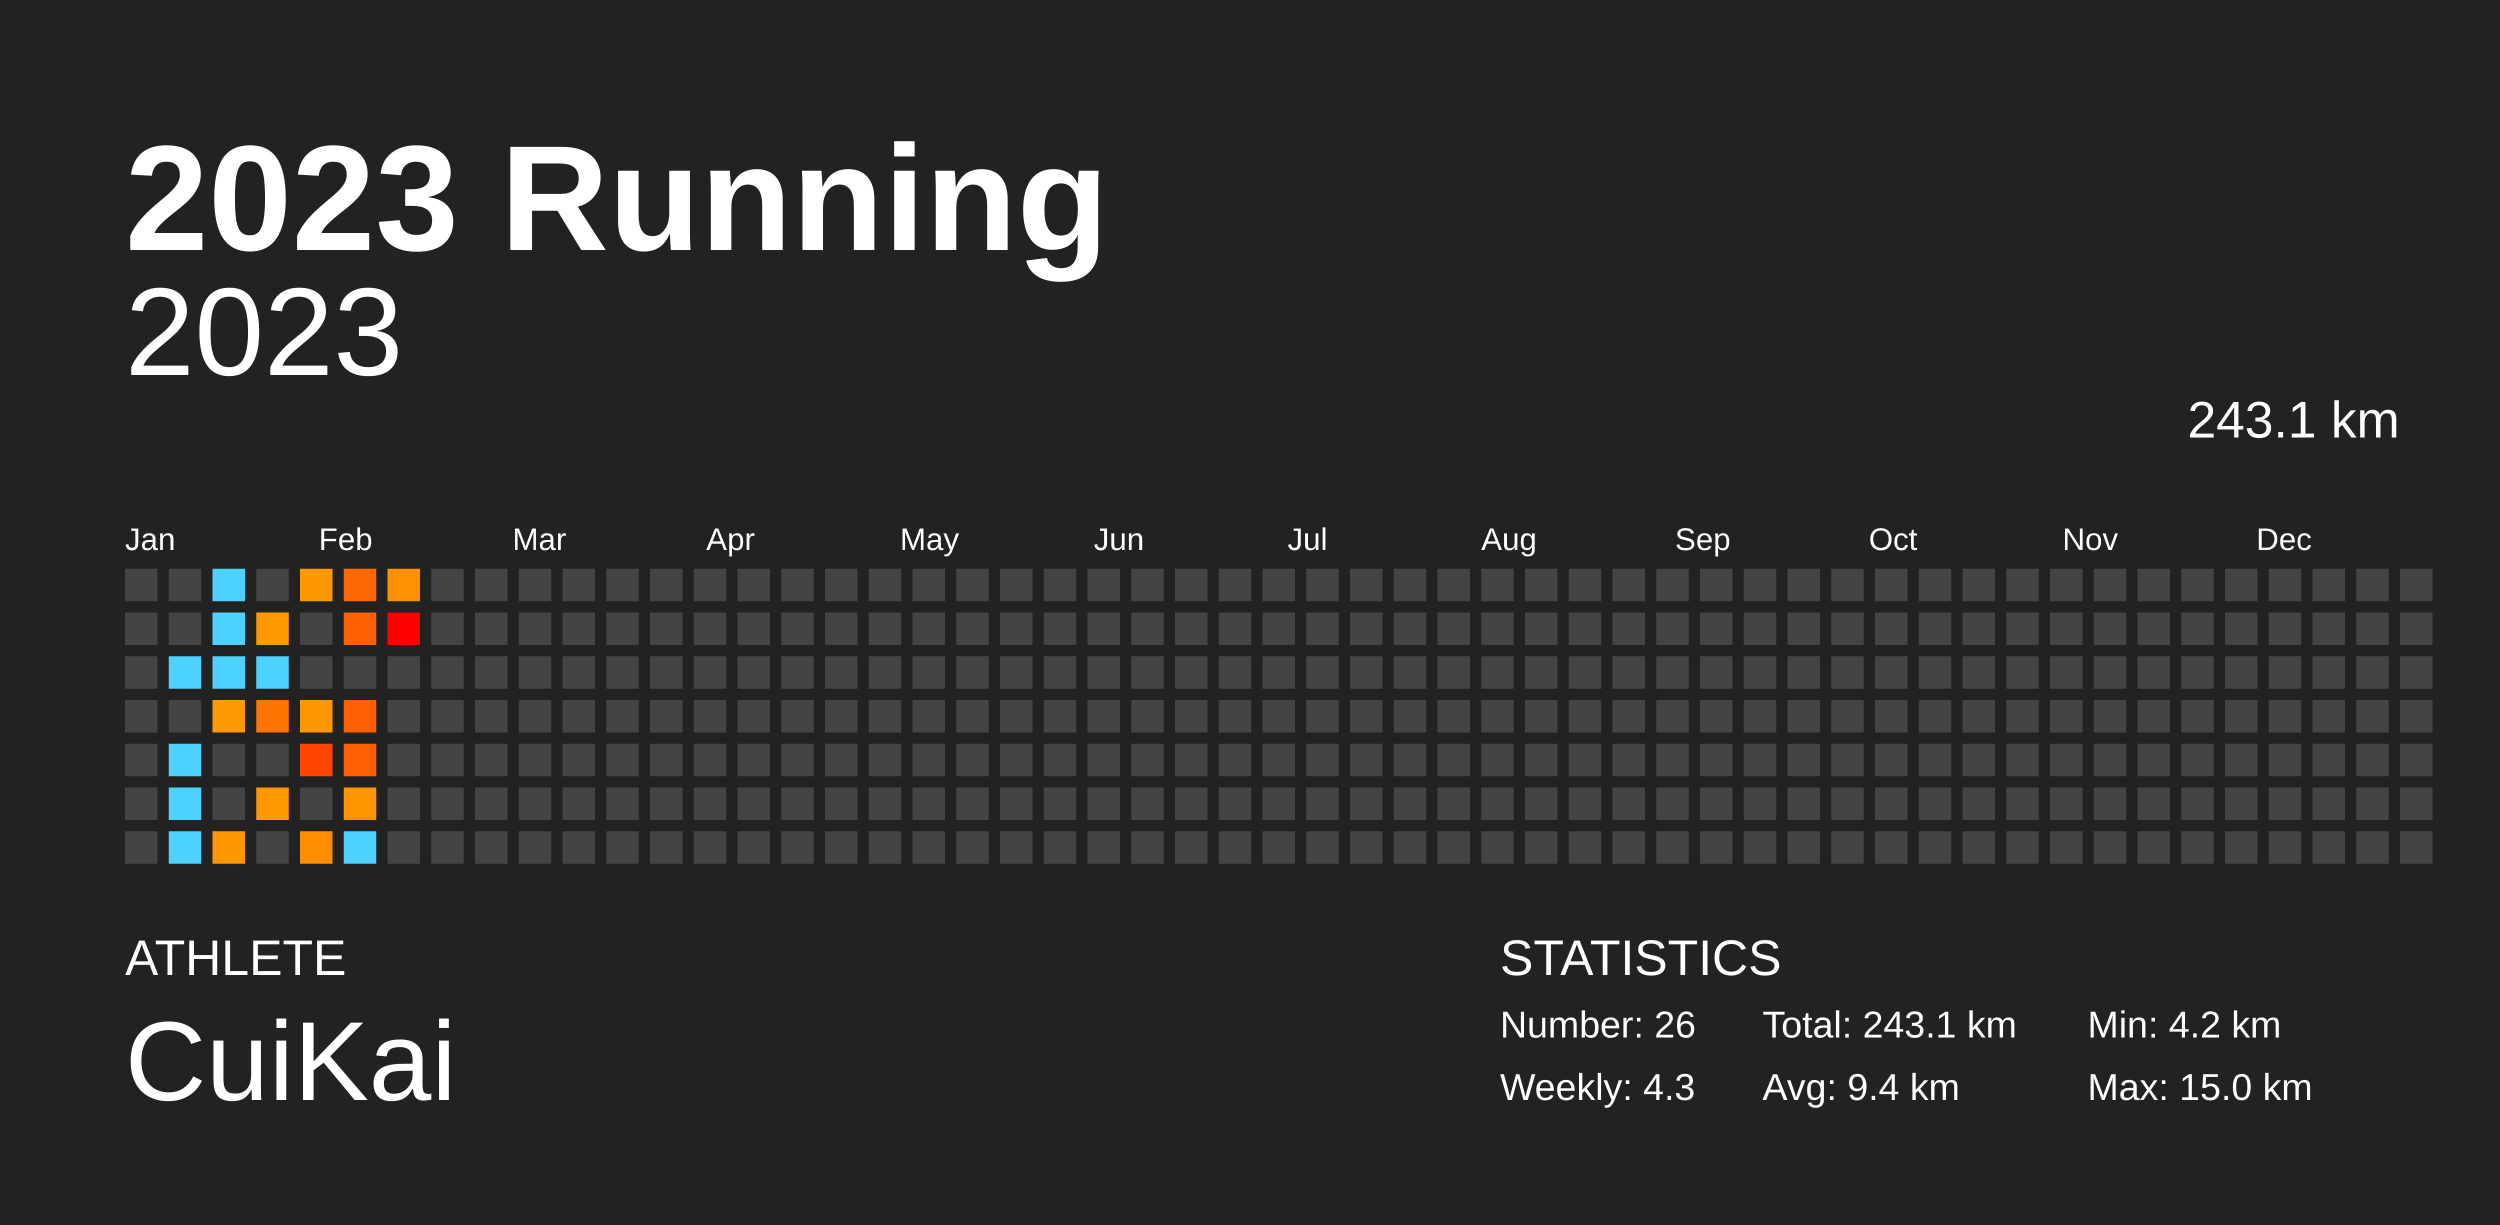
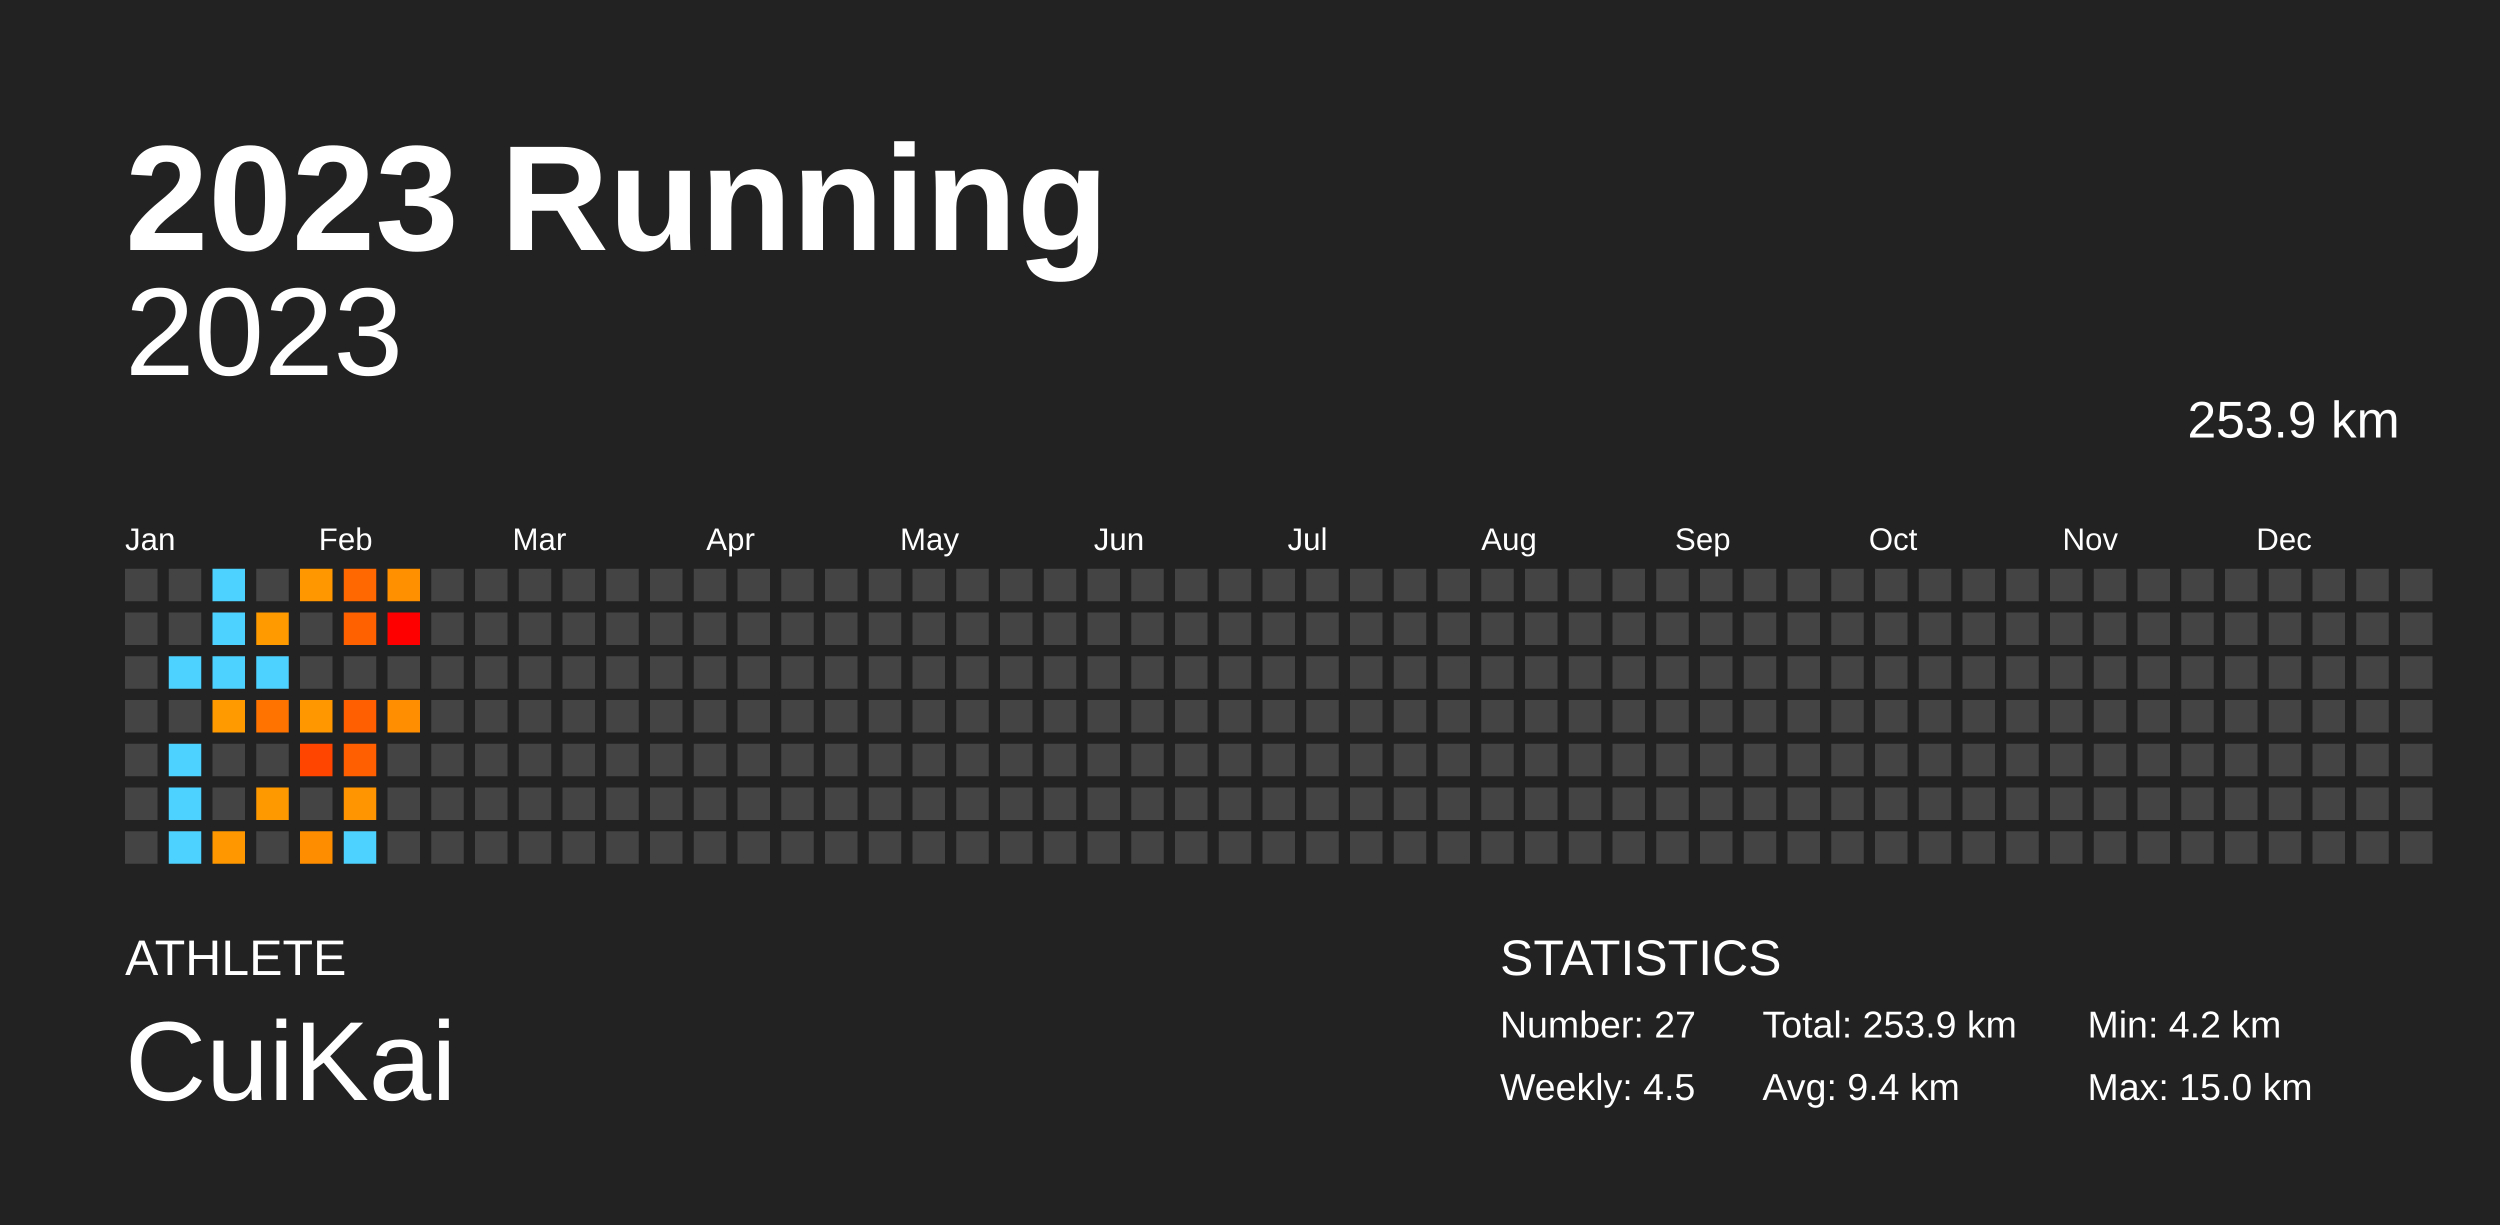
<svg xmlns="http://www.w3.org/2000/svg" baseProfile="full" height="98mm" version="1.1" viewBox="0,0,200,98" width="200mm">
  <defs />
  <rect fill="#222222" height="98" width="200" x="0" y="0" />
  <text fill="#FFFFFF" style="font-size:12px; font-family:Arial; font-weight:bold;" x="10" y="20">2023 Running</text>
  <text fill="#FFFFFF" style="font-size:4px; font-family:Arial" x="10" y="78">ATHLETE</text>
  <text fill="#FFFFFF" style="font-size:9px; font-family:Arial" x="10" y="88">CuiKai</text>
  <text fill="#FFFFFF" style="font-size:4px; font-family:Arial" x="120" y="78">STATISTICS</text>
-   <text fill="#FFFFFF" style="font-size:3px; font-family:Arial" x="120" y="83">Number: 26</text>
-   <text fill="#FFFFFF" style="font-size:3px; font-family:Arial" x="120" y="88">Weekly: 4.3</text>
-   <text fill="#FFFFFF" style="font-size:3px; font-family:Arial" x="141" y="83">Total: 243.1 km</text>
+   <text fill="#FFFFFF" style="font-size:3px; font-family:Arial" x="120" y="83">Number: 27</text>
+   <text fill="#FFFFFF" style="font-size:3px; font-family:Arial" x="120" y="88">Weekly: 4.5</text>
+   <text fill="#FFFFFF" style="font-size:3px; font-family:Arial" x="141" y="83">Total: 253.9 km</text>
  <text fill="#FFFFFF" style="font-size:3px; font-family:Arial" x="141" y="88">Avg: 9.4 km</text>
  <text fill="#FFFFFF" style="font-size:3px; font-family:Arial" x="167" y="83">Min: 4.2 km</text>
  <text fill="#FFFFFF" style="font-size:3px; font-family:Arial" x="167" y="88">Max: 15.0 km</text>
  <text alignment-baseline="hanging" fill="#FFFFFF" style="font-size:10.0px; font-family:Arial;" x="10" y="30">2023</text>
-   <text alignment-baseline="hanging" fill="#FFFFFF" style="font-size:4.125px; font-family:Arial;" x="175" y="35">243.1 km</text>
+   <text alignment-baseline="hanging" fill="#FFFFFF" style="font-size:4.125px; font-family:Arial;" x="175" y="35">253.9 km</text>
  <text fill="#FFFFFF" style="font-size:2.5px; font-family:Arial" x="10.0" y="44">Jan</text>
  <text fill="#FFFFFF" style="font-size:2.5px; font-family:Arial" x="25.5" y="44">Feb</text>
  <text fill="#FFFFFF" style="font-size:2.5px; font-family:Arial" x="41.0" y="44">Mar</text>
  <text fill="#FFFFFF" style="font-size:2.5px; font-family:Arial" x="56.5" y="44">Apr</text>
  <text fill="#FFFFFF" style="font-size:2.5px; font-family:Arial" x="72.0" y="44">May</text>
  <text fill="#FFFFFF" style="font-size:2.5px; font-family:Arial" x="87.5" y="44">Jun</text>
  <text fill="#FFFFFF" style="font-size:2.5px; font-family:Arial" x="103.0" y="44">Jul</text>
  <text fill="#FFFFFF" style="font-size:2.5px; font-family:Arial" x="118.5" y="44">Aug</text>
  <text fill="#FFFFFF" style="font-size:2.5px; font-family:Arial" x="134.0" y="44">Sep</text>
  <text fill="#FFFFFF" style="font-size:2.5px; font-family:Arial" x="149.5" y="44">Oct</text>
  <text fill="#FFFFFF" style="font-size:2.5px; font-family:Arial" x="165.0" y="44">Nov</text>
  <text fill="#FFFFFF" style="font-size:2.5px; font-family:Arial" x="180.5" y="44">Dec</text>
  <rect fill="#444444" height="2.6" width="2.6" x="10.0" y="45.5" />
  <rect fill="#444444" height="2.6" width="2.6" x="10.0" y="49.0" />
  <rect fill="#444444" height="2.6" width="2.6" x="10.0" y="52.5" />
  <rect fill="#444444" height="2.6" width="2.6" x="10.0" y="56.0" />
  <rect fill="#444444" height="2.6" width="2.6" x="10.0" y="59.5" />
  <rect fill="#444444" height="2.6" width="2.6" x="10.0" y="63.0" />
  <rect fill="#444444" height="2.6" width="2.6" x="10.0" y="66.5" />
  <rect fill="#444444" height="2.6" width="2.6" x="13.5" y="45.5" />
  <rect fill="#444444" height="2.6" width="2.6" x="13.5" y="49.0" />
  <rect fill="#4dd2ff" height="2.6" width="2.6" x="13.5" y="52.5" />
  <rect fill="#444444" height="2.6" width="2.6" x="13.5" y="56.0" />
  <rect fill="#4dd2ff" height="2.6" width="2.6" x="13.5" y="59.5" />
  <rect fill="#4dd2ff" height="2.6" width="2.6" x="13.5" y="63.0" />
  <rect fill="#4dd2ff" height="2.6" width="2.6" x="13.5" y="66.5" />
  <rect fill="#4dd2ff" height="2.6" width="2.6" x="17.0" y="45.5" />
  <rect fill="#4dd2ff" height="2.6" width="2.6" x="17.0" y="49.0" />
  <rect fill="#4dd2ff" height="2.6" width="2.6" x="17.0" y="52.5" />
  <rect fill="#ff9a00" height="2.6" width="2.6" x="17.0" y="56.0" />
  <rect fill="#444444" height="2.6" width="2.6" x="17.0" y="59.5" />
  <rect fill="#444444" height="2.6" width="2.6" x="17.0" y="63.0" />
  <rect fill="#ff9800" height="2.6" width="2.6" x="17.0" y="66.5" />
  <rect fill="#444444" height="2.6" width="2.6" x="20.5" y="45.5" />
  <rect fill="#ff9a00" height="2.6" width="2.6" x="20.5" y="49.0" />
  <rect fill="#4dd2ff" height="2.6" width="2.6" x="20.5" y="52.5" />
  <rect fill="#ff7300" height="2.6" width="2.6" x="20.5" y="56.0" />
  <rect fill="#444444" height="2.6" width="2.6" x="20.5" y="59.5" />
  <rect fill="#ff9900" height="2.6" width="2.6" x="20.5" y="63.0" />
  <rect fill="#444444" height="2.6" width="2.6" x="20.5" y="66.5" />
  <rect fill="#ff9700" height="2.6" width="2.6" x="24.0" y="45.5" />
  <rect fill="#444444" height="2.6" width="2.6" x="24.0" y="49.0" />
  <rect fill="#444444" height="2.6" width="2.6" x="24.0" y="52.5" />
  <rect fill="#ff9700" height="2.6" width="2.6" x="24.0" y="56.0" />
  <rect fill="#ff4500" height="2.6" width="2.6" x="24.0" y="59.5" />
  <rect fill="#444444" height="2.6" width="2.6" x="24.0" y="63.0" />
  <rect fill="#ff8d00" height="2.6" width="2.6" x="24.0" y="66.5" />
  <rect fill="#ff6800" height="2.6" width="2.6" x="27.5" y="45.5" />
  <rect fill="#ff6000" height="2.6" width="2.6" x="27.5" y="49.0" />
  <rect fill="#444444" height="2.6" width="2.6" x="27.5" y="52.5" />
  <rect fill="#ff5f00" height="2.6" width="2.6" x="27.5" y="56.0" />
  <rect fill="#ff5f00" height="2.6" width="2.6" x="27.5" y="59.5" />
  <rect fill="#ff9500" height="2.6" width="2.6" x="27.5" y="63.0" />
  <rect fill="#4dd2ff" height="2.6" width="2.6" x="27.5" y="66.5" />
  <rect fill="#ff9000" height="2.6" width="2.6" x="31.0" y="45.5" />
  <rect fill="#ff0000" height="2.6" width="2.6" x="31.0" y="49.0" />
  <rect fill="#444444" height="2.6" width="2.6" x="31.0" y="52.5" />
-   <rect fill="#444444" height="2.6" width="2.6" x="31.0" y="56.0" />
+   <rect fill="#ff8e00" height="2.6" width="2.6" x="31.0" y="56.0" />
  <rect fill="#444444" height="2.6" width="2.6" x="31.0" y="59.5" />
  <rect fill="#444444" height="2.6" width="2.6" x="31.0" y="63.0" />
  <rect fill="#444444" height="2.6" width="2.6" x="31.0" y="66.5" />
  <rect fill="#444444" height="2.6" width="2.6" x="34.5" y="45.5" />
  <rect fill="#444444" height="2.6" width="2.6" x="34.5" y="49.0" />
  <rect fill="#444444" height="2.6" width="2.6" x="34.5" y="52.5" />
  <rect fill="#444444" height="2.6" width="2.6" x="34.5" y="56.0" />
  <rect fill="#444444" height="2.6" width="2.6" x="34.5" y="59.5" />
  <rect fill="#444444" height="2.6" width="2.6" x="34.5" y="63.0" />
  <rect fill="#444444" height="2.6" width="2.6" x="34.5" y="66.5" />
  <rect fill="#444444" height="2.6" width="2.6" x="38.0" y="45.5" />
  <rect fill="#444444" height="2.6" width="2.6" x="38.0" y="49.0" />
  <rect fill="#444444" height="2.6" width="2.6" x="38.0" y="52.5" />
  <rect fill="#444444" height="2.6" width="2.6" x="38.0" y="56.0" />
  <rect fill="#444444" height="2.6" width="2.6" x="38.0" y="59.5" />
  <rect fill="#444444" height="2.6" width="2.6" x="38.0" y="63.0" />
  <rect fill="#444444" height="2.6" width="2.6" x="38.0" y="66.5" />
  <rect fill="#444444" height="2.6" width="2.6" x="41.5" y="45.5" />
  <rect fill="#444444" height="2.6" width="2.6" x="41.5" y="49.0" />
  <rect fill="#444444" height="2.6" width="2.6" x="41.5" y="52.5" />
  <rect fill="#444444" height="2.6" width="2.6" x="41.5" y="56.0" />
  <rect fill="#444444" height="2.6" width="2.6" x="41.5" y="59.5" />
  <rect fill="#444444" height="2.6" width="2.6" x="41.5" y="63.0" />
  <rect fill="#444444" height="2.6" width="2.6" x="41.5" y="66.5" />
  <rect fill="#444444" height="2.6" width="2.6" x="45.0" y="45.5" />
  <rect fill="#444444" height="2.6" width="2.6" x="45.0" y="49.0" />
  <rect fill="#444444" height="2.6" width="2.6" x="45.0" y="52.5" />
  <rect fill="#444444" height="2.6" width="2.6" x="45.0" y="56.0" />
  <rect fill="#444444" height="2.6" width="2.6" x="45.0" y="59.5" />
  <rect fill="#444444" height="2.6" width="2.6" x="45.0" y="63.0" />
  <rect fill="#444444" height="2.6" width="2.6" x="45.0" y="66.5" />
  <rect fill="#444444" height="2.6" width="2.6" x="48.5" y="45.5" />
  <rect fill="#444444" height="2.6" width="2.6" x="48.5" y="49.0" />
  <rect fill="#444444" height="2.6" width="2.6" x="48.5" y="52.5" />
  <rect fill="#444444" height="2.6" width="2.6" x="48.5" y="56.0" />
  <rect fill="#444444" height="2.6" width="2.6" x="48.5" y="59.5" />
  <rect fill="#444444" height="2.6" width="2.6" x="48.5" y="63.0" />
  <rect fill="#444444" height="2.6" width="2.6" x="48.5" y="66.5" />
  <rect fill="#444444" height="2.6" width="2.6" x="52.0" y="45.5" />
  <rect fill="#444444" height="2.6" width="2.6" x="52.0" y="49.0" />
  <rect fill="#444444" height="2.6" width="2.6" x="52.0" y="52.5" />
  <rect fill="#444444" height="2.6" width="2.6" x="52.0" y="56.0" />
  <rect fill="#444444" height="2.6" width="2.6" x="52.0" y="59.5" />
  <rect fill="#444444" height="2.6" width="2.6" x="52.0" y="63.0" />
  <rect fill="#444444" height="2.6" width="2.6" x="52.0" y="66.5" />
  <rect fill="#444444" height="2.6" width="2.6" x="55.5" y="45.5" />
  <rect fill="#444444" height="2.6" width="2.6" x="55.5" y="49.0" />
  <rect fill="#444444" height="2.6" width="2.6" x="55.5" y="52.5" />
  <rect fill="#444444" height="2.6" width="2.6" x="55.5" y="56.0" />
  <rect fill="#444444" height="2.6" width="2.6" x="55.5" y="59.5" />
  <rect fill="#444444" height="2.6" width="2.6" x="55.5" y="63.0" />
  <rect fill="#444444" height="2.6" width="2.6" x="55.5" y="66.5" />
  <rect fill="#444444" height="2.6" width="2.6" x="59.0" y="45.5" />
  <rect fill="#444444" height="2.6" width="2.6" x="59.0" y="49.0" />
  <rect fill="#444444" height="2.6" width="2.6" x="59.0" y="52.5" />
  <rect fill="#444444" height="2.6" width="2.6" x="59.0" y="56.0" />
  <rect fill="#444444" height="2.6" width="2.6" x="59.0" y="59.5" />
  <rect fill="#444444" height="2.6" width="2.6" x="59.0" y="63.0" />
  <rect fill="#444444" height="2.6" width="2.6" x="59.0" y="66.5" />
  <rect fill="#444444" height="2.6" width="2.6" x="62.5" y="45.5" />
  <rect fill="#444444" height="2.6" width="2.6" x="62.5" y="49.0" />
  <rect fill="#444444" height="2.6" width="2.6" x="62.5" y="52.5" />
  <rect fill="#444444" height="2.6" width="2.6" x="62.5" y="56.0" />
  <rect fill="#444444" height="2.6" width="2.6" x="62.5" y="59.5" />
  <rect fill="#444444" height="2.6" width="2.6" x="62.5" y="63.0" />
  <rect fill="#444444" height="2.6" width="2.6" x="62.5" y="66.5" />
  <rect fill="#444444" height="2.6" width="2.6" x="66.0" y="45.5" />
  <rect fill="#444444" height="2.6" width="2.6" x="66.0" y="49.0" />
  <rect fill="#444444" height="2.6" width="2.6" x="66.0" y="52.5" />
  <rect fill="#444444" height="2.6" width="2.6" x="66.0" y="56.0" />
  <rect fill="#444444" height="2.6" width="2.6" x="66.0" y="59.5" />
  <rect fill="#444444" height="2.6" width="2.6" x="66.0" y="63.0" />
  <rect fill="#444444" height="2.6" width="2.6" x="66.0" y="66.5" />
  <rect fill="#444444" height="2.6" width="2.6" x="69.5" y="45.5" />
  <rect fill="#444444" height="2.6" width="2.6" x="69.5" y="49.0" />
  <rect fill="#444444" height="2.6" width="2.6" x="69.5" y="52.5" />
  <rect fill="#444444" height="2.6" width="2.6" x="69.5" y="56.0" />
  <rect fill="#444444" height="2.6" width="2.6" x="69.5" y="59.5" />
  <rect fill="#444444" height="2.6" width="2.6" x="69.5" y="63.0" />
  <rect fill="#444444" height="2.6" width="2.6" x="69.5" y="66.5" />
  <rect fill="#444444" height="2.6" width="2.6" x="73.0" y="45.5" />
  <rect fill="#444444" height="2.6" width="2.6" x="73.0" y="49.0" />
  <rect fill="#444444" height="2.6" width="2.6" x="73.0" y="52.5" />
  <rect fill="#444444" height="2.6" width="2.6" x="73.0" y="56.0" />
  <rect fill="#444444" height="2.6" width="2.6" x="73.0" y="59.5" />
  <rect fill="#444444" height="2.6" width="2.6" x="73.0" y="63.0" />
  <rect fill="#444444" height="2.6" width="2.6" x="73.0" y="66.5" />
  <rect fill="#444444" height="2.6" width="2.6" x="76.5" y="45.5" />
  <rect fill="#444444" height="2.6" width="2.6" x="76.5" y="49.0" />
  <rect fill="#444444" height="2.6" width="2.6" x="76.5" y="52.5" />
  <rect fill="#444444" height="2.6" width="2.6" x="76.5" y="56.0" />
  <rect fill="#444444" height="2.6" width="2.6" x="76.5" y="59.5" />
  <rect fill="#444444" height="2.6" width="2.6" x="76.5" y="63.0" />
  <rect fill="#444444" height="2.6" width="2.6" x="76.5" y="66.5" />
  <rect fill="#444444" height="2.6" width="2.6" x="80.0" y="45.5" />
  <rect fill="#444444" height="2.6" width="2.6" x="80.0" y="49.0" />
  <rect fill="#444444" height="2.6" width="2.6" x="80.0" y="52.5" />
  <rect fill="#444444" height="2.6" width="2.6" x="80.0" y="56.0" />
  <rect fill="#444444" height="2.6" width="2.6" x="80.0" y="59.5" />
  <rect fill="#444444" height="2.6" width="2.6" x="80.0" y="63.0" />
  <rect fill="#444444" height="2.6" width="2.6" x="80.0" y="66.5" />
  <rect fill="#444444" height="2.6" width="2.6" x="83.5" y="45.5" />
  <rect fill="#444444" height="2.6" width="2.6" x="83.5" y="49.0" />
  <rect fill="#444444" height="2.6" width="2.6" x="83.5" y="52.5" />
  <rect fill="#444444" height="2.6" width="2.6" x="83.5" y="56.0" />
  <rect fill="#444444" height="2.6" width="2.6" x="83.5" y="59.5" />
  <rect fill="#444444" height="2.6" width="2.6" x="83.5" y="63.0" />
  <rect fill="#444444" height="2.6" width="2.6" x="83.5" y="66.5" />
  <rect fill="#444444" height="2.6" width="2.6" x="87.0" y="45.5" />
  <rect fill="#444444" height="2.6" width="2.6" x="87.0" y="49.0" />
  <rect fill="#444444" height="2.6" width="2.6" x="87.0" y="52.5" />
  <rect fill="#444444" height="2.6" width="2.6" x="87.0" y="56.0" />
  <rect fill="#444444" height="2.6" width="2.6" x="87.0" y="59.5" />
  <rect fill="#444444" height="2.6" width="2.6" x="87.0" y="63.0" />
  <rect fill="#444444" height="2.6" width="2.6" x="87.0" y="66.5" />
  <rect fill="#444444" height="2.6" width="2.6" x="90.5" y="45.5" />
  <rect fill="#444444" height="2.6" width="2.6" x="90.5" y="49.0" />
  <rect fill="#444444" height="2.6" width="2.6" x="90.5" y="52.5" />
  <rect fill="#444444" height="2.6" width="2.6" x="90.5" y="56.0" />
  <rect fill="#444444" height="2.6" width="2.6" x="90.5" y="59.5" />
  <rect fill="#444444" height="2.6" width="2.6" x="90.5" y="63.0" />
  <rect fill="#444444" height="2.6" width="2.6" x="90.5" y="66.5" />
  <rect fill="#444444" height="2.6" width="2.6" x="94.0" y="45.5" />
  <rect fill="#444444" height="2.6" width="2.6" x="94.0" y="49.0" />
  <rect fill="#444444" height="2.6" width="2.6" x="94.0" y="52.5" />
  <rect fill="#444444" height="2.6" width="2.6" x="94.0" y="56.0" />
  <rect fill="#444444" height="2.6" width="2.6" x="94.0" y="59.5" />
  <rect fill="#444444" height="2.6" width="2.6" x="94.0" y="63.0" />
  <rect fill="#444444" height="2.6" width="2.6" x="94.0" y="66.5" />
  <rect fill="#444444" height="2.6" width="2.6" x="97.5" y="45.5" />
  <rect fill="#444444" height="2.6" width="2.6" x="97.5" y="49.0" />
  <rect fill="#444444" height="2.6" width="2.6" x="97.5" y="52.5" />
  <rect fill="#444444" height="2.6" width="2.6" x="97.5" y="56.0" />
  <rect fill="#444444" height="2.6" width="2.6" x="97.5" y="59.5" />
  <rect fill="#444444" height="2.6" width="2.6" x="97.5" y="63.0" />
  <rect fill="#444444" height="2.6" width="2.6" x="97.5" y="66.5" />
  <rect fill="#444444" height="2.6" width="2.6" x="101.0" y="45.5" />
  <rect fill="#444444" height="2.6" width="2.6" x="101.0" y="49.0" />
  <rect fill="#444444" height="2.6" width="2.6" x="101.0" y="52.5" />
  <rect fill="#444444" height="2.6" width="2.6" x="101.0" y="56.0" />
  <rect fill="#444444" height="2.6" width="2.6" x="101.0" y="59.5" />
  <rect fill="#444444" height="2.6" width="2.6" x="101.0" y="63.0" />
  <rect fill="#444444" height="2.6" width="2.6" x="101.0" y="66.5" />
  <rect fill="#444444" height="2.6" width="2.6" x="104.5" y="45.5" />
  <rect fill="#444444" height="2.6" width="2.6" x="104.5" y="49.0" />
  <rect fill="#444444" height="2.6" width="2.6" x="104.5" y="52.5" />
  <rect fill="#444444" height="2.6" width="2.6" x="104.5" y="56.0" />
  <rect fill="#444444" height="2.6" width="2.6" x="104.5" y="59.5" />
  <rect fill="#444444" height="2.6" width="2.6" x="104.5" y="63.0" />
  <rect fill="#444444" height="2.6" width="2.6" x="104.5" y="66.5" />
  <rect fill="#444444" height="2.6" width="2.6" x="108.0" y="45.5" />
  <rect fill="#444444" height="2.6" width="2.6" x="108.0" y="49.0" />
  <rect fill="#444444" height="2.6" width="2.6" x="108.0" y="52.5" />
  <rect fill="#444444" height="2.6" width="2.6" x="108.0" y="56.0" />
  <rect fill="#444444" height="2.6" width="2.6" x="108.0" y="59.5" />
  <rect fill="#444444" height="2.6" width="2.6" x="108.0" y="63.0" />
  <rect fill="#444444" height="2.6" width="2.6" x="108.0" y="66.5" />
  <rect fill="#444444" height="2.6" width="2.6" x="111.5" y="45.5" />
  <rect fill="#444444" height="2.6" width="2.6" x="111.5" y="49.0" />
  <rect fill="#444444" height="2.6" width="2.6" x="111.5" y="52.5" />
  <rect fill="#444444" height="2.6" width="2.6" x="111.5" y="56.0" />
  <rect fill="#444444" height="2.6" width="2.6" x="111.5" y="59.5" />
  <rect fill="#444444" height="2.6" width="2.6" x="111.5" y="63.0" />
  <rect fill="#444444" height="2.6" width="2.6" x="111.5" y="66.5" />
  <rect fill="#444444" height="2.6" width="2.6" x="115.0" y="45.5" />
  <rect fill="#444444" height="2.6" width="2.6" x="115.0" y="49.0" />
  <rect fill="#444444" height="2.6" width="2.6" x="115.0" y="52.5" />
  <rect fill="#444444" height="2.6" width="2.6" x="115.0" y="56.0" />
  <rect fill="#444444" height="2.6" width="2.6" x="115.0" y="59.5" />
  <rect fill="#444444" height="2.6" width="2.6" x="115.0" y="63.0" />
  <rect fill="#444444" height="2.6" width="2.6" x="115.0" y="66.5" />
  <rect fill="#444444" height="2.6" width="2.6" x="118.5" y="45.5" />
  <rect fill="#444444" height="2.6" width="2.6" x="118.5" y="49.0" />
  <rect fill="#444444" height="2.6" width="2.6" x="118.5" y="52.5" />
  <rect fill="#444444" height="2.6" width="2.6" x="118.5" y="56.0" />
  <rect fill="#444444" height="2.6" width="2.6" x="118.5" y="59.5" />
  <rect fill="#444444" height="2.6" width="2.6" x="118.5" y="63.0" />
  <rect fill="#444444" height="2.6" width="2.6" x="118.5" y="66.5" />
  <rect fill="#444444" height="2.6" width="2.6" x="122.0" y="45.5" />
  <rect fill="#444444" height="2.6" width="2.6" x="122.0" y="49.0" />
  <rect fill="#444444" height="2.6" width="2.6" x="122.0" y="52.5" />
  <rect fill="#444444" height="2.6" width="2.6" x="122.0" y="56.0" />
  <rect fill="#444444" height="2.6" width="2.6" x="122.0" y="59.5" />
  <rect fill="#444444" height="2.6" width="2.6" x="122.0" y="63.0" />
  <rect fill="#444444" height="2.6" width="2.6" x="122.0" y="66.5" />
  <rect fill="#444444" height="2.6" width="2.6" x="125.5" y="45.5" />
  <rect fill="#444444" height="2.6" width="2.6" x="125.5" y="49.0" />
  <rect fill="#444444" height="2.6" width="2.6" x="125.5" y="52.5" />
  <rect fill="#444444" height="2.6" width="2.6" x="125.5" y="56.0" />
  <rect fill="#444444" height="2.6" width="2.6" x="125.5" y="59.5" />
  <rect fill="#444444" height="2.6" width="2.6" x="125.5" y="63.0" />
  <rect fill="#444444" height="2.6" width="2.6" x="125.5" y="66.5" />
  <rect fill="#444444" height="2.6" width="2.6" x="129.0" y="45.5" />
  <rect fill="#444444" height="2.6" width="2.6" x="129.0" y="49.0" />
  <rect fill="#444444" height="2.6" width="2.6" x="129.0" y="52.5" />
  <rect fill="#444444" height="2.6" width="2.6" x="129.0" y="56.0" />
  <rect fill="#444444" height="2.6" width="2.6" x="129.0" y="59.5" />
  <rect fill="#444444" height="2.6" width="2.6" x="129.0" y="63.0" />
  <rect fill="#444444" height="2.6" width="2.6" x="129.0" y="66.5" />
  <rect fill="#444444" height="2.6" width="2.6" x="132.5" y="45.5" />
  <rect fill="#444444" height="2.6" width="2.6" x="132.5" y="49.0" />
  <rect fill="#444444" height="2.6" width="2.6" x="132.5" y="52.5" />
  <rect fill="#444444" height="2.6" width="2.6" x="132.5" y="56.0" />
  <rect fill="#444444" height="2.6" width="2.6" x="132.5" y="59.5" />
  <rect fill="#444444" height="2.6" width="2.6" x="132.5" y="63.0" />
  <rect fill="#444444" height="2.6" width="2.6" x="132.5" y="66.5" />
  <rect fill="#444444" height="2.6" width="2.6" x="136.0" y="45.5" />
  <rect fill="#444444" height="2.6" width="2.6" x="136.0" y="49.0" />
  <rect fill="#444444" height="2.6" width="2.6" x="136.0" y="52.5" />
  <rect fill="#444444" height="2.6" width="2.6" x="136.0" y="56.0" />
  <rect fill="#444444" height="2.6" width="2.6" x="136.0" y="59.5" />
  <rect fill="#444444" height="2.6" width="2.6" x="136.0" y="63.0" />
  <rect fill="#444444" height="2.6" width="2.6" x="136.0" y="66.5" />
  <rect fill="#444444" height="2.6" width="2.6" x="139.5" y="45.5" />
  <rect fill="#444444" height="2.6" width="2.6" x="139.5" y="49.0" />
  <rect fill="#444444" height="2.6" width="2.6" x="139.5" y="52.5" />
  <rect fill="#444444" height="2.6" width="2.6" x="139.5" y="56.0" />
  <rect fill="#444444" height="2.6" width="2.6" x="139.5" y="59.5" />
  <rect fill="#444444" height="2.6" width="2.6" x="139.5" y="63.0" />
  <rect fill="#444444" height="2.6" width="2.6" x="139.5" y="66.5" />
  <rect fill="#444444" height="2.6" width="2.6" x="143.0" y="45.5" />
  <rect fill="#444444" height="2.6" width="2.6" x="143.0" y="49.0" />
  <rect fill="#444444" height="2.6" width="2.6" x="143.0" y="52.5" />
  <rect fill="#444444" height="2.6" width="2.6" x="143.0" y="56.0" />
  <rect fill="#444444" height="2.6" width="2.6" x="143.0" y="59.5" />
  <rect fill="#444444" height="2.6" width="2.6" x="143.0" y="63.0" />
  <rect fill="#444444" height="2.6" width="2.6" x="143.0" y="66.5" />
  <rect fill="#444444" height="2.6" width="2.6" x="146.5" y="45.5" />
  <rect fill="#444444" height="2.6" width="2.6" x="146.5" y="49.0" />
  <rect fill="#444444" height="2.6" width="2.6" x="146.5" y="52.5" />
  <rect fill="#444444" height="2.6" width="2.6" x="146.5" y="56.0" />
  <rect fill="#444444" height="2.6" width="2.6" x="146.5" y="59.5" />
  <rect fill="#444444" height="2.6" width="2.6" x="146.5" y="63.0" />
  <rect fill="#444444" height="2.6" width="2.6" x="146.5" y="66.5" />
  <rect fill="#444444" height="2.6" width="2.6" x="150.0" y="45.5" />
  <rect fill="#444444" height="2.6" width="2.6" x="150.0" y="49.0" />
  <rect fill="#444444" height="2.6" width="2.6" x="150.0" y="52.5" />
  <rect fill="#444444" height="2.6" width="2.6" x="150.0" y="56.0" />
  <rect fill="#444444" height="2.6" width="2.6" x="150.0" y="59.5" />
  <rect fill="#444444" height="2.6" width="2.6" x="150.0" y="63.0" />
  <rect fill="#444444" height="2.6" width="2.6" x="150.0" y="66.5" />
  <rect fill="#444444" height="2.6" width="2.6" x="153.5" y="45.5" />
  <rect fill="#444444" height="2.6" width="2.6" x="153.5" y="49.0" />
  <rect fill="#444444" height="2.6" width="2.6" x="153.5" y="52.5" />
  <rect fill="#444444" height="2.6" width="2.6" x="153.5" y="56.0" />
  <rect fill="#444444" height="2.6" width="2.6" x="153.5" y="59.5" />
  <rect fill="#444444" height="2.6" width="2.6" x="153.5" y="63.0" />
  <rect fill="#444444" height="2.6" width="2.6" x="153.5" y="66.5" />
  <rect fill="#444444" height="2.6" width="2.6" x="157.0" y="45.5" />
  <rect fill="#444444" height="2.6" width="2.6" x="157.0" y="49.0" />
  <rect fill="#444444" height="2.6" width="2.6" x="157.0" y="52.5" />
  <rect fill="#444444" height="2.6" width="2.6" x="157.0" y="56.0" />
  <rect fill="#444444" height="2.6" width="2.6" x="157.0" y="59.5" />
  <rect fill="#444444" height="2.6" width="2.6" x="157.0" y="63.0" />
  <rect fill="#444444" height="2.6" width="2.6" x="157.0" y="66.5" />
  <rect fill="#444444" height="2.6" width="2.6" x="160.5" y="45.5" />
  <rect fill="#444444" height="2.6" width="2.6" x="160.5" y="49.0" />
  <rect fill="#444444" height="2.6" width="2.6" x="160.5" y="52.5" />
  <rect fill="#444444" height="2.6" width="2.6" x="160.5" y="56.0" />
  <rect fill="#444444" height="2.6" width="2.6" x="160.5" y="59.5" />
  <rect fill="#444444" height="2.6" width="2.6" x="160.5" y="63.0" />
  <rect fill="#444444" height="2.6" width="2.6" x="160.5" y="66.5" />
  <rect fill="#444444" height="2.6" width="2.6" x="164.0" y="45.5" />
  <rect fill="#444444" height="2.6" width="2.6" x="164.0" y="49.0" />
  <rect fill="#444444" height="2.6" width="2.6" x="164.0" y="52.5" />
  <rect fill="#444444" height="2.6" width="2.6" x="164.0" y="56.0" />
  <rect fill="#444444" height="2.6" width="2.6" x="164.0" y="59.5" />
  <rect fill="#444444" height="2.6" width="2.6" x="164.0" y="63.0" />
  <rect fill="#444444" height="2.6" width="2.6" x="164.0" y="66.5" />
  <rect fill="#444444" height="2.6" width="2.6" x="167.5" y="45.5" />
  <rect fill="#444444" height="2.6" width="2.6" x="167.5" y="49.0" />
  <rect fill="#444444" height="2.6" width="2.6" x="167.5" y="52.5" />
  <rect fill="#444444" height="2.6" width="2.6" x="167.5" y="56.0" />
  <rect fill="#444444" height="2.6" width="2.6" x="167.5" y="59.5" />
  <rect fill="#444444" height="2.6" width="2.6" x="167.5" y="63.0" />
  <rect fill="#444444" height="2.6" width="2.6" x="167.5" y="66.5" />
  <rect fill="#444444" height="2.6" width="2.6" x="171.0" y="45.5" />
  <rect fill="#444444" height="2.6" width="2.6" x="171.0" y="49.0" />
  <rect fill="#444444" height="2.6" width="2.6" x="171.0" y="52.5" />
  <rect fill="#444444" height="2.6" width="2.6" x="171.0" y="56.0" />
  <rect fill="#444444" height="2.6" width="2.6" x="171.0" y="59.5" />
  <rect fill="#444444" height="2.6" width="2.6" x="171.0" y="63.0" />
  <rect fill="#444444" height="2.6" width="2.6" x="171.0" y="66.5" />
  <rect fill="#444444" height="2.6" width="2.6" x="174.5" y="45.5" />
  <rect fill="#444444" height="2.6" width="2.6" x="174.5" y="49.0" />
  <rect fill="#444444" height="2.6" width="2.6" x="174.5" y="52.5" />
  <rect fill="#444444" height="2.6" width="2.6" x="174.5" y="56.0" />
  <rect fill="#444444" height="2.6" width="2.6" x="174.5" y="59.5" />
  <rect fill="#444444" height="2.6" width="2.6" x="174.5" y="63.0" />
  <rect fill="#444444" height="2.6" width="2.6" x="174.5" y="66.5" />
  <rect fill="#444444" height="2.6" width="2.6" x="178.0" y="45.5" />
  <rect fill="#444444" height="2.6" width="2.6" x="178.0" y="49.0" />
  <rect fill="#444444" height="2.6" width="2.6" x="178.0" y="52.5" />
  <rect fill="#444444" height="2.6" width="2.6" x="178.0" y="56.0" />
  <rect fill="#444444" height="2.6" width="2.6" x="178.0" y="59.5" />
  <rect fill="#444444" height="2.6" width="2.6" x="178.0" y="63.0" />
  <rect fill="#444444" height="2.6" width="2.6" x="178.0" y="66.5" />
  <rect fill="#444444" height="2.6" width="2.6" x="181.5" y="45.5" />
  <rect fill="#444444" height="2.6" width="2.6" x="181.5" y="49.0" />
  <rect fill="#444444" height="2.6" width="2.6" x="181.5" y="52.5" />
  <rect fill="#444444" height="2.6" width="2.6" x="181.5" y="56.0" />
  <rect fill="#444444" height="2.6" width="2.6" x="181.5" y="59.5" />
  <rect fill="#444444" height="2.6" width="2.6" x="181.5" y="63.0" />
  <rect fill="#444444" height="2.6" width="2.6" x="181.5" y="66.5" />
  <rect fill="#444444" height="2.6" width="2.6" x="185.0" y="45.5" />
  <rect fill="#444444" height="2.6" width="2.6" x="185.0" y="49.0" />
  <rect fill="#444444" height="2.6" width="2.6" x="185.0" y="52.5" />
  <rect fill="#444444" height="2.6" width="2.6" x="185.0" y="56.0" />
  <rect fill="#444444" height="2.6" width="2.6" x="185.0" y="59.5" />
  <rect fill="#444444" height="2.6" width="2.6" x="185.0" y="63.0" />
  <rect fill="#444444" height="2.6" width="2.6" x="185.0" y="66.5" />
  <rect fill="#444444" height="2.6" width="2.6" x="188.5" y="45.5" />
  <rect fill="#444444" height="2.6" width="2.6" x="188.5" y="49.0" />
  <rect fill="#444444" height="2.6" width="2.6" x="188.5" y="52.5" />
  <rect fill="#444444" height="2.6" width="2.6" x="188.5" y="56.0" />
  <rect fill="#444444" height="2.6" width="2.6" x="188.5" y="59.5" />
  <rect fill="#444444" height="2.6" width="2.6" x="188.5" y="63.0" />
  <rect fill="#444444" height="2.6" width="2.6" x="188.5" y="66.5" />
  <rect fill="#444444" height="2.6" width="2.6" x="192.0" y="45.5" />
  <rect fill="#444444" height="2.6" width="2.6" x="192.0" y="49.0" />
  <rect fill="#444444" height="2.6" width="2.6" x="192.0" y="52.5" />
  <rect fill="#444444" height="2.6" width="2.6" x="192.0" y="56.0" />
  <rect fill="#444444" height="2.6" width="2.6" x="192.0" y="59.5" />
  <rect fill="#444444" height="2.6" width="2.6" x="192.0" y="63.0" />
  <rect fill="#444444" height="2.6" width="2.6" x="192.0" y="66.5" />
</svg>
